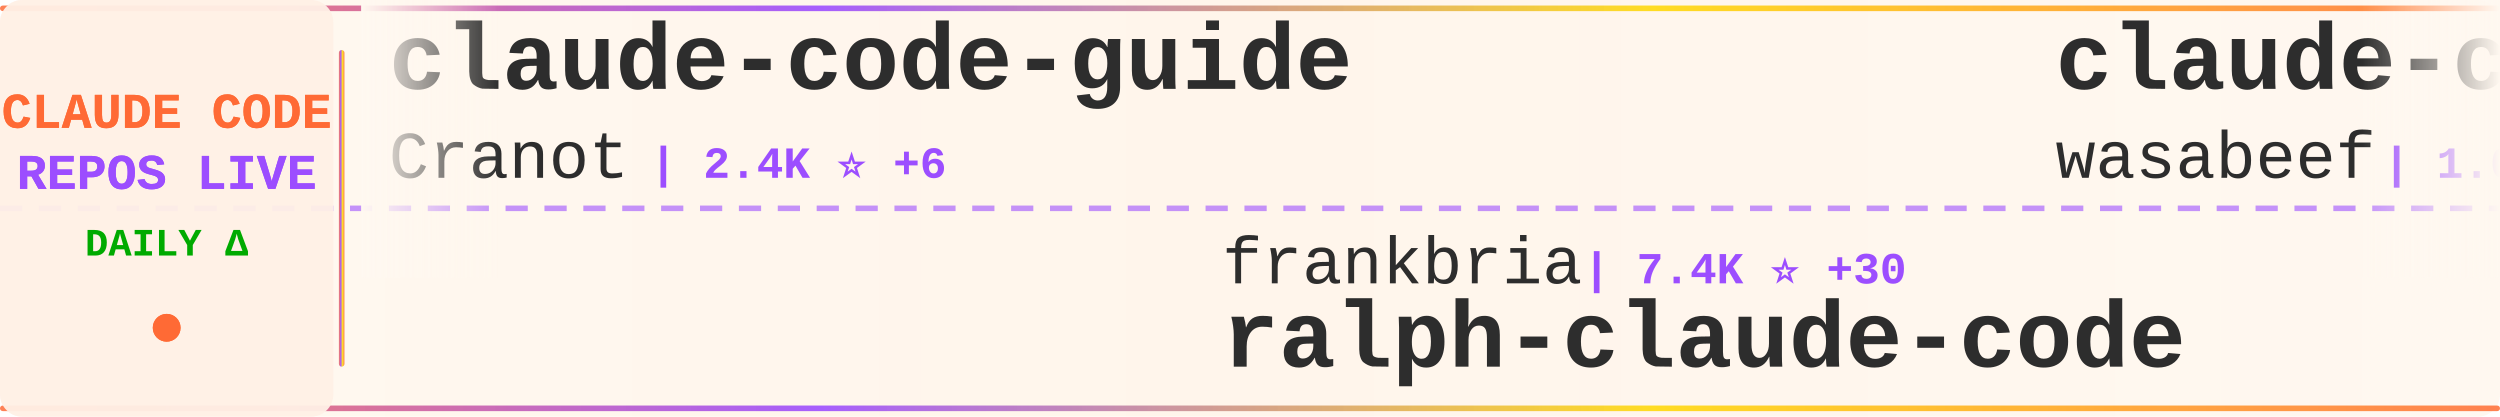
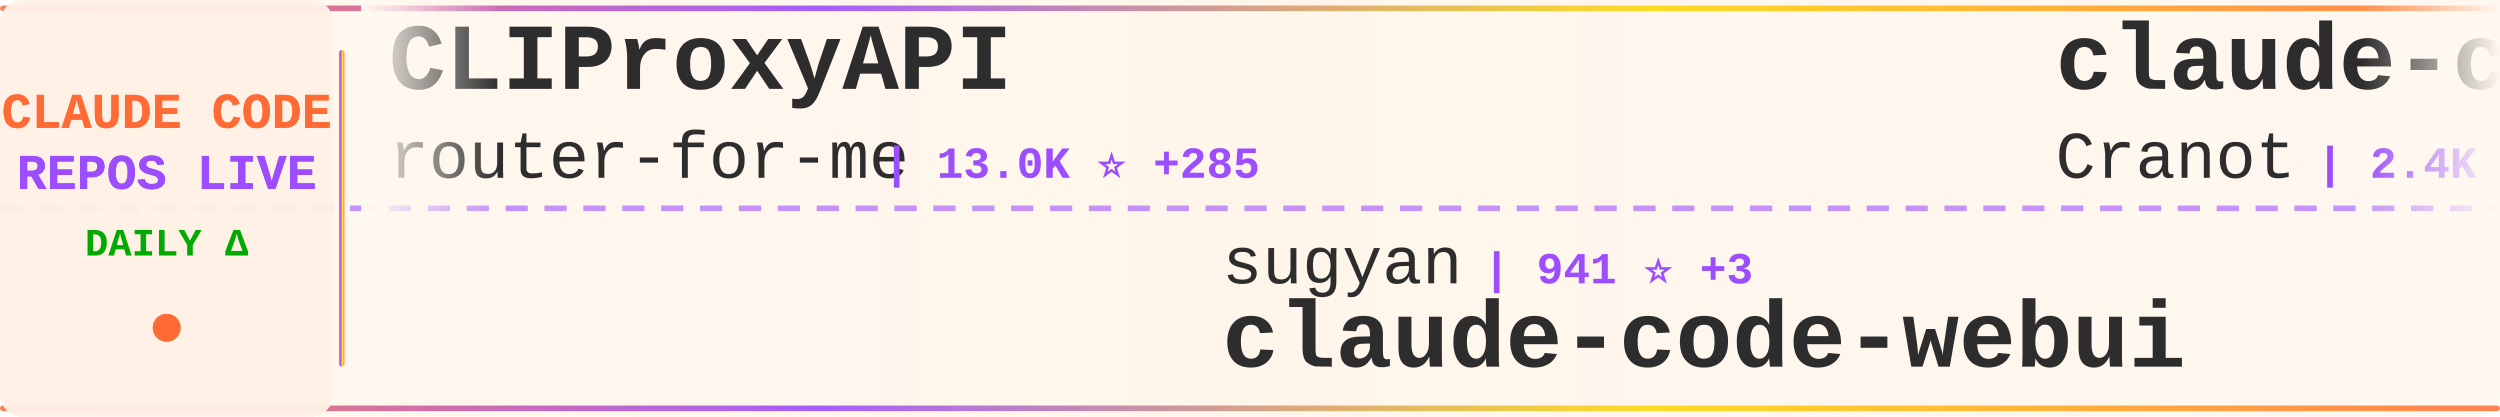
<svg xmlns="http://www.w3.org/2000/svg" width="900" height="150">
  <defs>
    <linearGradient id="tickerBg" x1="0%" y1="0%" x2="100%" y2="0%">
      <stop offset="0%" style="stop-color:#fff8f0;stop-opacity:0.98" />
      <stop offset="50%" style="stop-color:#fff5eb;stop-opacity:1" />
      <stop offset="100%" style="stop-color:#fff8f0;stop-opacity:0.98" />
    </linearGradient>
    <linearGradient id="borderGrad" x1="0%" y1="0%" x2="100%" y2="0%">
      <stop offset="0%" style="stop-color:#FF6B35;stop-opacity:0.85">
        <animate attributeName="stop-opacity" values="0.85;1;0.85" dur="2s" repeatCount="indefinite" />
      </stop>
      <stop offset="33%" style="stop-color:#9C4EFF;stop-opacity:0.9">
        <animate attributeName="stop-opacity" values="0.9;1;0.9" dur="2.2s" repeatCount="indefinite" />
      </stop>
      <stop offset="66%" style="stop-color:#FFD700;stop-opacity:0.85">
        <animate attributeName="stop-opacity" values="0.85;1;0.85" dur="1.8s" repeatCount="indefinite" />
      </stop>
      <stop offset="100%" style="stop-color:#FF6B35;stop-opacity:0.85">
        <animate attributeName="stop-opacity" values="0.85;1;0.85" dur="2s" repeatCount="indefinite" />
      </stop>
    </linearGradient>
    <filter id="textGlow">
      <feGaussianBlur stdDeviation="0.15" result="coloredBlur" />
      <feMerge>
        <feMergeNode in="coloredBlur" />
        <feMergeNode in="SourceGraphic" />
      </feMerge>
    </filter>
    <filter id="metricGlow">
      <feGaussianBlur stdDeviation="0.2" result="coloredBlur" />
      <feMerge>
        <feMergeNode in="coloredBlur" />
        <feMergeNode in="SourceGraphic" />
      </feMerge>
    </filter>
    <linearGradient id="leftFade" x1="0%" y1="0%" x2="100%" y2="0%">
      <stop offset="0%" style="stop-color:#fff8f0;stop-opacity:1" />
      <stop offset="100%" style="stop-color:#fff8f0;stop-opacity:0" />
    </linearGradient>
    <linearGradient id="rightFade" x1="0%" y1="0%" x2="100%" y2="0%">
      <stop offset="0%" style="stop-color:#fff8f0;stop-opacity:0" />
      <stop offset="100%" style="stop-color:#fff8f0;stop-opacity:1" />
    </linearGradient>
  </defs>
  <rect width="900" height="150" fill="url(#tickerBg)" rx="8" />
  <rect x="0" y="2" width="900" height="2" fill="url(#borderGrad)" rx="1" />
  <rect x="0" y="146" width="900" height="2" fill="url(#borderGrad)" rx="1" />
  <line x1="0" y1="75" x2="900" y2="75" stroke="#9C4EFF" stroke-width="2" stroke-dasharray="8 6" opacity="0.6" />
  <rect x="0" y="0" width="120" height="150" fill="#fff0e6" opacity="0.95" rx="8" />
  <text x="60" y="46" font-family="'Courier New', monospace" font-size="18" font-weight="bold" fill="#FF6B35" text-anchor="middle" filter="url(#textGlow)">
    CLAUDE CODE
  </text>
  <text x="60" y="68" font-family="'Courier New', monospace" font-size="18" font-weight="bold" fill="#9C4EFF" text-anchor="middle" filter="url(#textGlow)">
    REPOS LIVE
  </text>
  <text x="60" y="92" font-family="'Courier New', monospace" font-size="14" font-weight="bold" fill="#00aa00" text-anchor="middle">
    DAILY Δ
  </text>
  <circle cx="60" cy="118" r="5" fill="#FF6B35" filter="url(#metricGlow)">
    <animate attributeName="r" values="4;6;4" dur="1.5s" repeatCount="indefinite" />
    <animate attributeName="opacity" values="0.6;1;0.6" dur="1.5s" repeatCount="indefinite" />
  </circle>
  <rect x="122" y="18" width="2" height="114" fill="url(#borderGrad)" rx="1" />
  <clipPath id="tickerClip">
    <rect x="130" y="0" width="770" height="150" />
  </clipPath>
  <g clip-path="url(#tickerClip)">
    <g id="tickerItems">
      <animateTransform attributeName="transform" attributeType="XML" type="translate" from="0 0" to="-3000 0" dur="54s" repeatCount="indefinite" />
      <g transform="translate(0, 0)">
+         <text x="140" y="32" font-family="'Courier New', monospace" font-size="34" font-weight="bold" fill="#2d2d2d">CLIProxyAPI</text>
+         <text x="140" y="64" font-family="'Courier New', monospace" font-size="24" font-weight="normal" fill="#2d2d2d" opacity="1.0">router-for-me</text>
+         <text x="318" y="64" font-family="'Courier New', monospace" font-size="16" font-weight="bold" fill="#9C4EFF"> | 13.0K ⭐ +285</text>
+       </g>
+       <g transform="translate(300, 0)">
+         <text x="140" y="102" font-family="'Courier New', monospace" font-size="24" font-weight="normal" fill="#2d2d2d" opacity="1.0">sugyan</text>
+         <text x="234" y="102" font-family="'Courier New', monospace" font-size="16" font-weight="bold" fill="#9C4EFF"> | 941 ⭐ +3</text>
+         <text x="140" y="132" font-family="'Courier New', monospace" font-size="34" font-weight="bold" fill="#2d2d2d">claude-code-webui</text>
+       </g>
+       <g transform="translate(600, 0)">
        <text x="140" y="32" font-family="'Courier New', monospace" font-size="34" font-weight="bold" fill="#2d2d2d">claude-code-guide</text>
        <text x="140" y="64" font-family="'Courier New', monospace" font-size="24" font-weight="normal" fill="#2d2d2d" opacity="1.0">Cranot</text>
-         <text x="234" y="64" font-family="'Courier New', monospace" font-size="16" font-weight="bold" fill="#9C4EFF"> | 2.4K ⭐ +6</text>
-       </g>
-       <g transform="translate(300, 0)">
-         <text x="140" y="102" font-family="'Courier New', monospace" font-size="24" font-weight="normal" fill="#2d2d2d" opacity="1.0">frankbria</text>
-         <text x="270" y="102" font-family="'Courier New', monospace" font-size="16" font-weight="bold" fill="#9C4EFF"> | 7.4K ⭐ +30</text>
-         <text x="140" y="132" font-family="'Courier New', monospace" font-size="34" font-weight="bold" fill="#2d2d2d">ralph-claude-code</text>
-       </g>
-       <g transform="translate(600, 0)">
-         <text x="140" y="32" font-family="'Courier New', monospace" font-size="34" font-weight="bold" fill="#2d2d2d">claude-code-cookbook</text>
-         <text x="140" y="64" font-family="'Courier New', monospace" font-size="24" font-weight="normal" fill="#2d2d2d" opacity="1.0">wasabeef</text>
-         <text x="258" y="64" font-family="'Courier New', monospace" font-size="16" font-weight="bold" fill="#9C4EFF"> | 1.0K ⭐ +1</text>
+         <text x="234" y="64" font-family="'Courier New', monospace" font-size="16" font-weight="bold" fill="#9C4EFF"> | 2.4K ⭐ +4</text>
      </g>
      <g transform="translate(900, 0)">
-         <text x="140" y="102" font-family="'Courier New', monospace" font-size="24" font-weight="normal" fill="#2d2d2d" opacity="1.0">rizethereum</text>
-         <text x="294" y="102" font-family="'Courier New', monospace" font-size="16" font-weight="bold" fill="#9C4EFF"> | 1.7K ⭐</text>
-         <text x="140" y="132" font-family="'Courier New', monospace" font-size="34" font-weight="bold" fill="#2d2d2d">claude-code-requirements...</text>
+         <text x="140" y="102" font-family="'Courier New', monospace" font-size="24" font-weight="normal" fill="#2d2d2d" opacity="1.0">disler</text>
+         <text x="234" y="102" font-family="'Courier New', monospace" font-size="16" font-weight="bold" fill="#9C4EFF"> | 3.2K ⭐ +10</text>
+         <text x="140" y="132" font-family="'Courier New', monospace" font-size="34" font-weight="bold" fill="#2d2d2d">claude-code-hooks-master...</text>
      </g>
      <g transform="translate(1200, 0)">
-         <text x="140" y="32" font-family="'Courier New', monospace" font-size="34" font-weight="bold" fill="#2d2d2d">claude-code-action</text>
-         <text x="140" y="64" font-family="'Courier New', monospace" font-size="24" font-weight="normal" fill="#2d2d2d" opacity="1.0">anthropics</text>
-         <text x="282" y="64" font-family="'Courier New', monospace" font-size="16" font-weight="bold" fill="#9C4EFF"> | 6.0K ⭐ +34</text>
+         <text x="140" y="32" font-family="'Courier New', monospace" font-size="34" font-weight="bold" fill="#2d2d2d">agents</text>
+         <text x="140" y="64" font-family="'Courier New', monospace" font-size="24" font-weight="normal" fill="#2d2d2d" opacity="1.0">wshobson</text>
+         <text x="258" y="64" font-family="'Courier New', monospace" font-size="16" font-weight="bold" fill="#9C4EFF"> | 30.1K ⭐ +134</text>
      </g>
      <g transform="translate(1500, 0)">
-         <text x="140" y="102" font-family="'Courier New', monospace" font-size="24" font-weight="normal" fill="#2d2d2d" opacity="1.0">anthropics</text>
-         <text x="282" y="102" font-family="'Courier New', monospace" font-size="16" font-weight="bold" fill="#9C4EFF"> | 73.1K ⭐ +493</text>
-         <text x="140" y="132" font-family="'Courier New', monospace" font-size="34" font-weight="bold" fill="#2d2d2d">claude-code</text>
+         <text x="140" y="102" font-family="'Courier New', monospace" font-size="24" font-weight="normal" fill="#2d2d2d" opacity="1.0">alirezarezvani</text>
+         <text x="330" y="102" font-family="'Courier New', monospace" font-size="16" font-weight="bold" fill="#9C4EFF"> | 567 ⭐ +7</text>
+         <text x="140" y="132" font-family="'Courier New', monospace" font-size="34" font-weight="bold" fill="#2d2d2d">claude-code-tresor</text>
      </g>
      <g transform="translate(1800, 0)">
-         <text x="140" y="32" font-family="'Courier New', monospace" font-size="34" font-weight="bold" fill="#2d2d2d">vibe-coding</text>
-         <text x="140" y="64" font-family="'Courier New', monospace" font-size="24" font-weight="normal" fill="#2d2d2d" opacity="1.0">EnzeD</text>
-         <text x="222" y="64" font-family="'Courier New', monospace" font-size="16" font-weight="bold" fill="#9C4EFF"> | 4.0K ⭐ +5</text>
+         <text x="140" y="32" font-family="'Courier New', monospace" font-size="34" font-weight="bold" fill="#2d2d2d">Personal_AI_Infrastructu...</text>
+         <text x="140" y="64" font-family="'Courier New', monospace" font-size="24" font-weight="normal" fill="#2d2d2d" opacity="1.0">danielmiessler</text>
+         <text x="330" y="64" font-family="'Courier New', monospace" font-size="16" font-weight="bold" fill="#9C4EFF"> | 9.4K ⭐ +52</text>
      </g>
      <g transform="translate(2100, 0)">
-         <text x="140" y="102" font-family="'Courier New', monospace" font-size="24" font-weight="normal" fill="#2d2d2d" opacity="1.0">revfactory</text>
-         <text x="282" y="102" font-family="'Courier New', monospace" font-size="16" font-weight="bold" fill="#9C4EFF"> | 757 ⭐ +1</text>
-         <text x="140" y="132" font-family="'Courier New', monospace" font-size="34" font-weight="bold" fill="#2d2d2d">claude-code-mastering</text>
+         <text x="140" y="102" font-family="'Courier New', monospace" font-size="24" font-weight="normal" fill="#2d2d2d" opacity="1.0">Yeachan-Heo</text>
+         <text x="294" y="102" font-family="'Courier New', monospace" font-size="16" font-weight="bold" fill="#9C4EFF"> | 8.1K ⭐ +167</text>
+         <text x="140" y="132" font-family="'Courier New', monospace" font-size="34" font-weight="bold" fill="#2d2d2d">oh-my-claudecode</text>
      </g>
      <g transform="translate(2400, 0)">
-         <text x="140" y="32" font-family="'Courier New', monospace" font-size="34" font-weight="bold" fill="#2d2d2d">ClaudeCodeAgents</text>
-         <text x="140" y="64" font-family="'Courier New', monospace" font-size="24" font-weight="normal" fill="#2d2d2d" opacity="1.0">darcyegb</text>
-         <text x="258" y="64" font-family="'Courier New', monospace" font-size="16" font-weight="bold" fill="#9C4EFF"> | 573 ⭐ +3</text>
+         <text x="140" y="32" font-family="'Courier New', monospace" font-size="34" font-weight="bold" fill="#2d2d2d">claude-code-skills</text>
+         <text x="140" y="64" font-family="'Courier New', monospace" font-size="24" font-weight="normal" fill="#2d2d2d" opacity="1.0">daymade</text>
+         <text x="246" y="64" font-family="'Courier New', monospace" font-size="16" font-weight="bold" fill="#9C4EFF"> | 619 ⭐ +2</text>
      </g>
      <g transform="translate(2700, 0)">
-         <text x="140" y="102" font-family="'Courier New', monospace" font-size="24" font-weight="normal" fill="#2d2d2d" opacity="1.0">EveryInc</text>
-         <text x="258" y="102" font-family="'Courier New', monospace" font-size="16" font-weight="bold" fill="#9C4EFF"> | 9.8K ⭐ +56</text>
-         <text x="140" y="132" font-family="'Courier New', monospace" font-size="34" font-weight="bold" fill="#2d2d2d">compound-engineering-plu...</text>
+         <text x="140" y="102" font-family="'Courier New', monospace" font-size="24" font-weight="normal" fill="#2d2d2d" opacity="1.0">darcyegb</text>
+         <text x="258" y="102" font-family="'Courier New', monospace" font-size="16" font-weight="bold" fill="#9C4EFF"> | 574 ⭐ +4</text>
+         <text x="140" y="132" font-family="'Courier New', monospace" font-size="34" font-weight="bold" fill="#2d2d2d">ClaudeCodeAgents</text>
      </g>
      <g transform="translate(3000, 0)">
+         <text x="140" y="32" font-family="'Courier New', monospace" font-size="34" font-weight="bold" fill="#2d2d2d">CLIProxyAPI</text>
+         <text x="140" y="64" font-family="'Courier New', monospace" font-size="24" font-weight="normal" fill="#2d2d2d" opacity="1.0">router-for-me</text>
+         <text x="318" y="64" font-family="'Courier New', monospace" font-size="16" font-weight="bold" fill="#9C4EFF"> | 13.0K ⭐ +285</text>
+       </g>
+       <g transform="translate(3300, 0)">
+         <text x="140" y="102" font-family="'Courier New', monospace" font-size="24" font-weight="normal" fill="#2d2d2d" opacity="1.0">sugyan</text>
+         <text x="234" y="102" font-family="'Courier New', monospace" font-size="16" font-weight="bold" fill="#9C4EFF"> | 941 ⭐ +3</text>
+         <text x="140" y="132" font-family="'Courier New', monospace" font-size="34" font-weight="bold" fill="#2d2d2d">claude-code-webui</text>
+       </g>
+       <g transform="translate(3600, 0)">
        <text x="140" y="32" font-family="'Courier New', monospace" font-size="34" font-weight="bold" fill="#2d2d2d">claude-code-guide</text>
        <text x="140" y="64" font-family="'Courier New', monospace" font-size="24" font-weight="normal" fill="#2d2d2d" opacity="1.0">Cranot</text>
-         <text x="234" y="64" font-family="'Courier New', monospace" font-size="16" font-weight="bold" fill="#9C4EFF"> | 2.4K ⭐ +6</text>
-       </g>
-       <g transform="translate(3300, 0)">
-         <text x="140" y="102" font-family="'Courier New', monospace" font-size="24" font-weight="normal" fill="#2d2d2d" opacity="1.0">frankbria</text>
-         <text x="270" y="102" font-family="'Courier New', monospace" font-size="16" font-weight="bold" fill="#9C4EFF"> | 7.4K ⭐ +30</text>
-         <text x="140" y="132" font-family="'Courier New', monospace" font-size="34" font-weight="bold" fill="#2d2d2d">ralph-claude-code</text>
-       </g>
-       <g transform="translate(3600, 0)">
-         <text x="140" y="32" font-family="'Courier New', monospace" font-size="34" font-weight="bold" fill="#2d2d2d">claude-code-cookbook</text>
-         <text x="140" y="64" font-family="'Courier New', monospace" font-size="24" font-weight="normal" fill="#2d2d2d" opacity="1.0">wasabeef</text>
-         <text x="258" y="64" font-family="'Courier New', monospace" font-size="16" font-weight="bold" fill="#9C4EFF"> | 1.0K ⭐ +1</text>
+         <text x="234" y="64" font-family="'Courier New', monospace" font-size="16" font-weight="bold" fill="#9C4EFF"> | 2.4K ⭐ +4</text>
      </g>
      <g transform="translate(3900, 0)">
-         <text x="140" y="102" font-family="'Courier New', monospace" font-size="24" font-weight="normal" fill="#2d2d2d" opacity="1.0">rizethereum</text>
-         <text x="294" y="102" font-family="'Courier New', monospace" font-size="16" font-weight="bold" fill="#9C4EFF"> | 1.7K ⭐</text>
-         <text x="140" y="132" font-family="'Courier New', monospace" font-size="34" font-weight="bold" fill="#2d2d2d">claude-code-requirements...</text>
+         <text x="140" y="102" font-family="'Courier New', monospace" font-size="24" font-weight="normal" fill="#2d2d2d" opacity="1.0">disler</text>
+         <text x="234" y="102" font-family="'Courier New', monospace" font-size="16" font-weight="bold" fill="#9C4EFF"> | 3.2K ⭐ +10</text>
+         <text x="140" y="132" font-family="'Courier New', monospace" font-size="34" font-weight="bold" fill="#2d2d2d">claude-code-hooks-master...</text>
      </g>
    </g>
  </g>
  <rect x="130" y="0" width="50" height="100" fill="url(#leftFade)" />
  <rect x="850" y="0" width="50" height="100" fill="url(#rightFade)" />
</svg>
